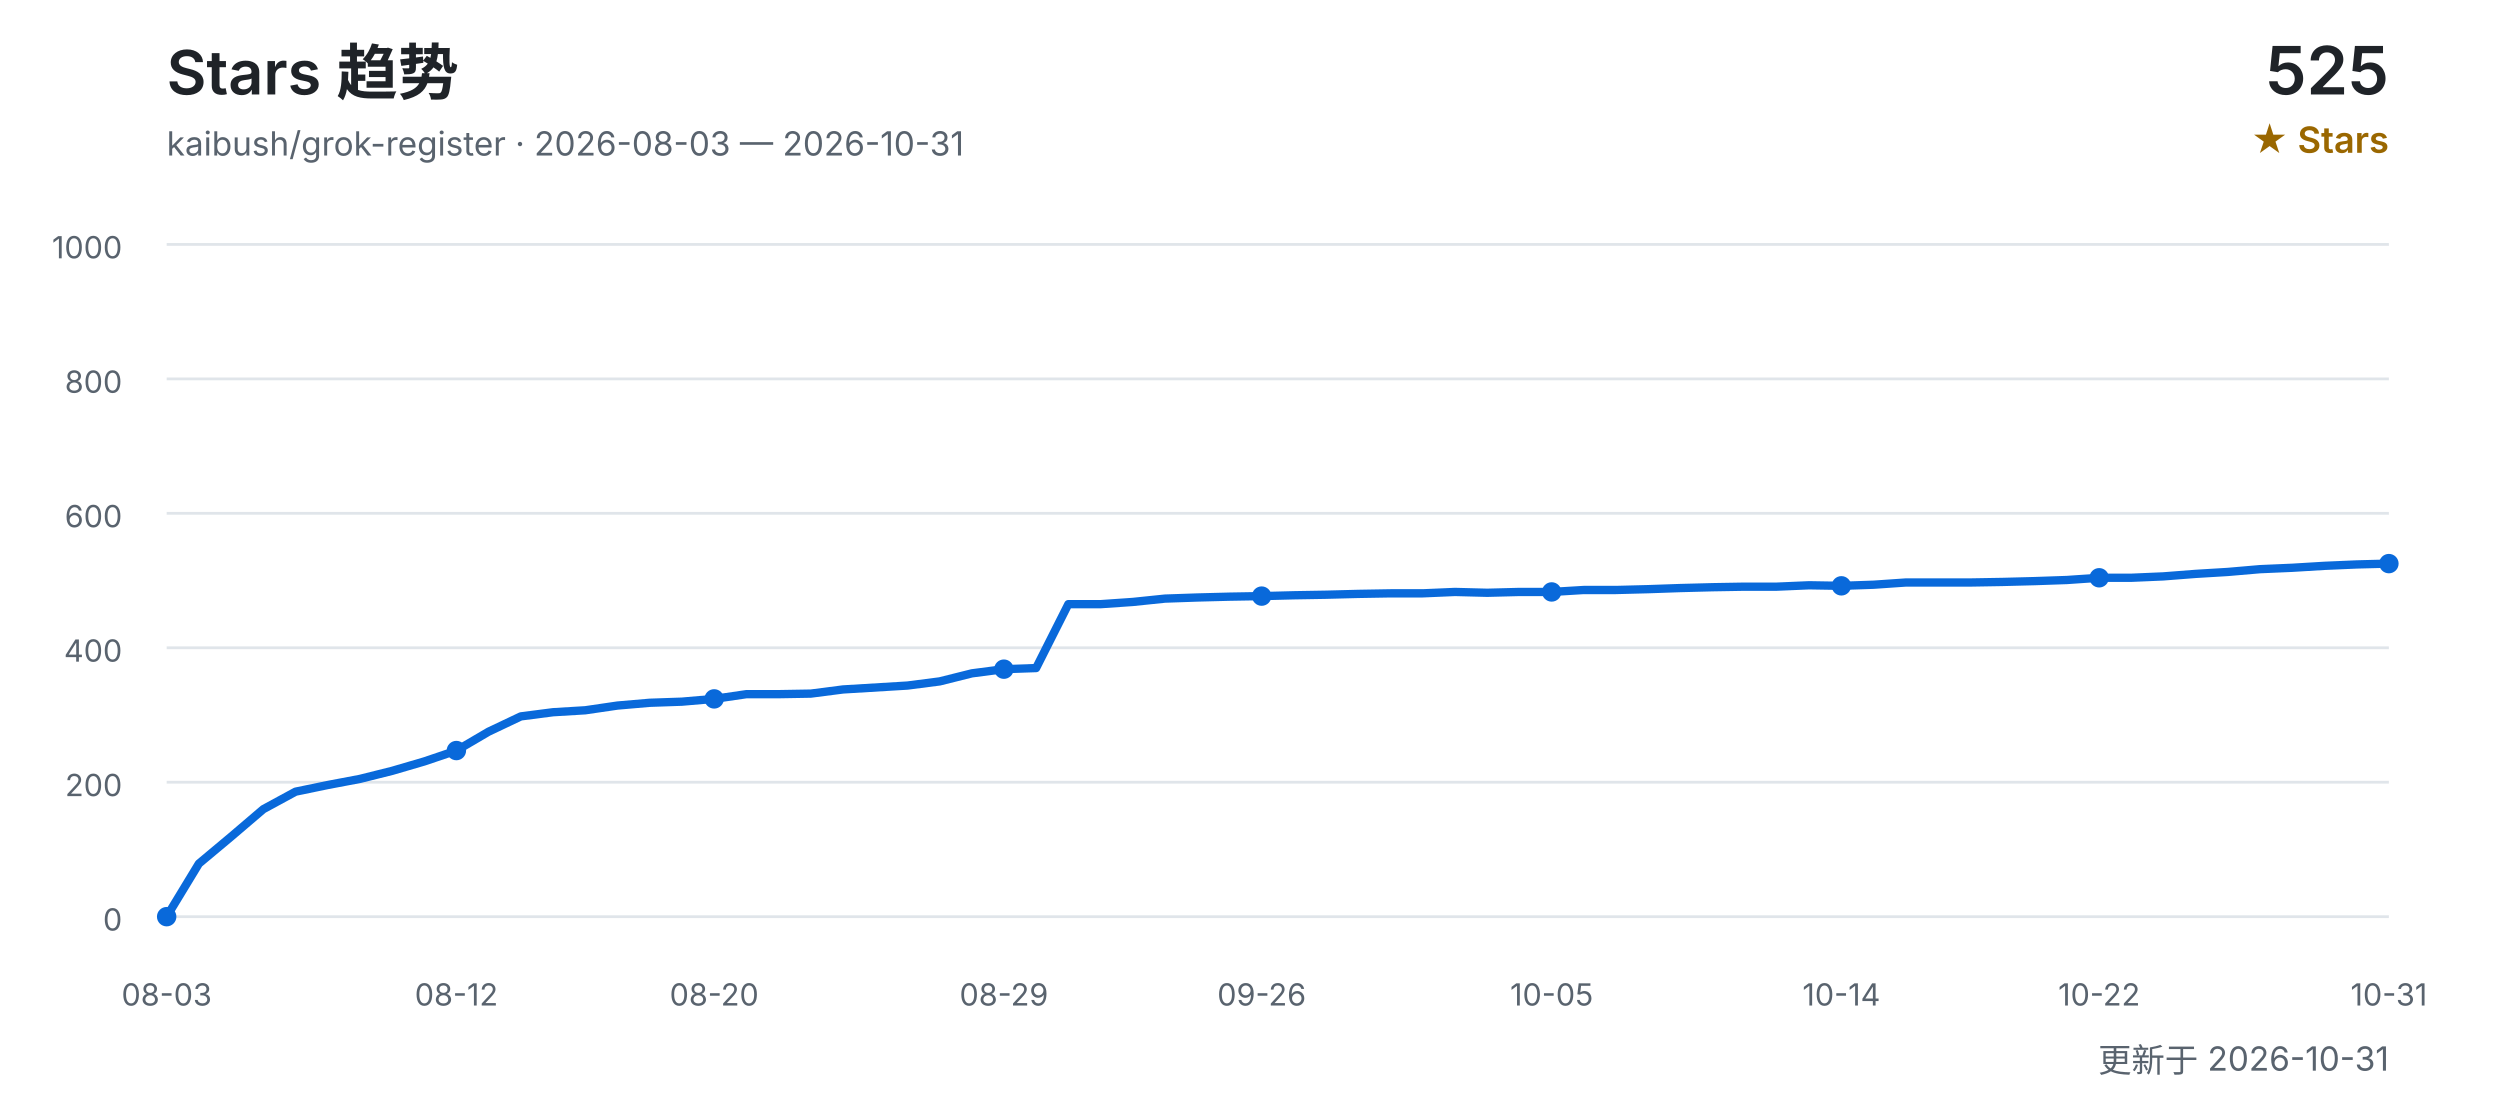
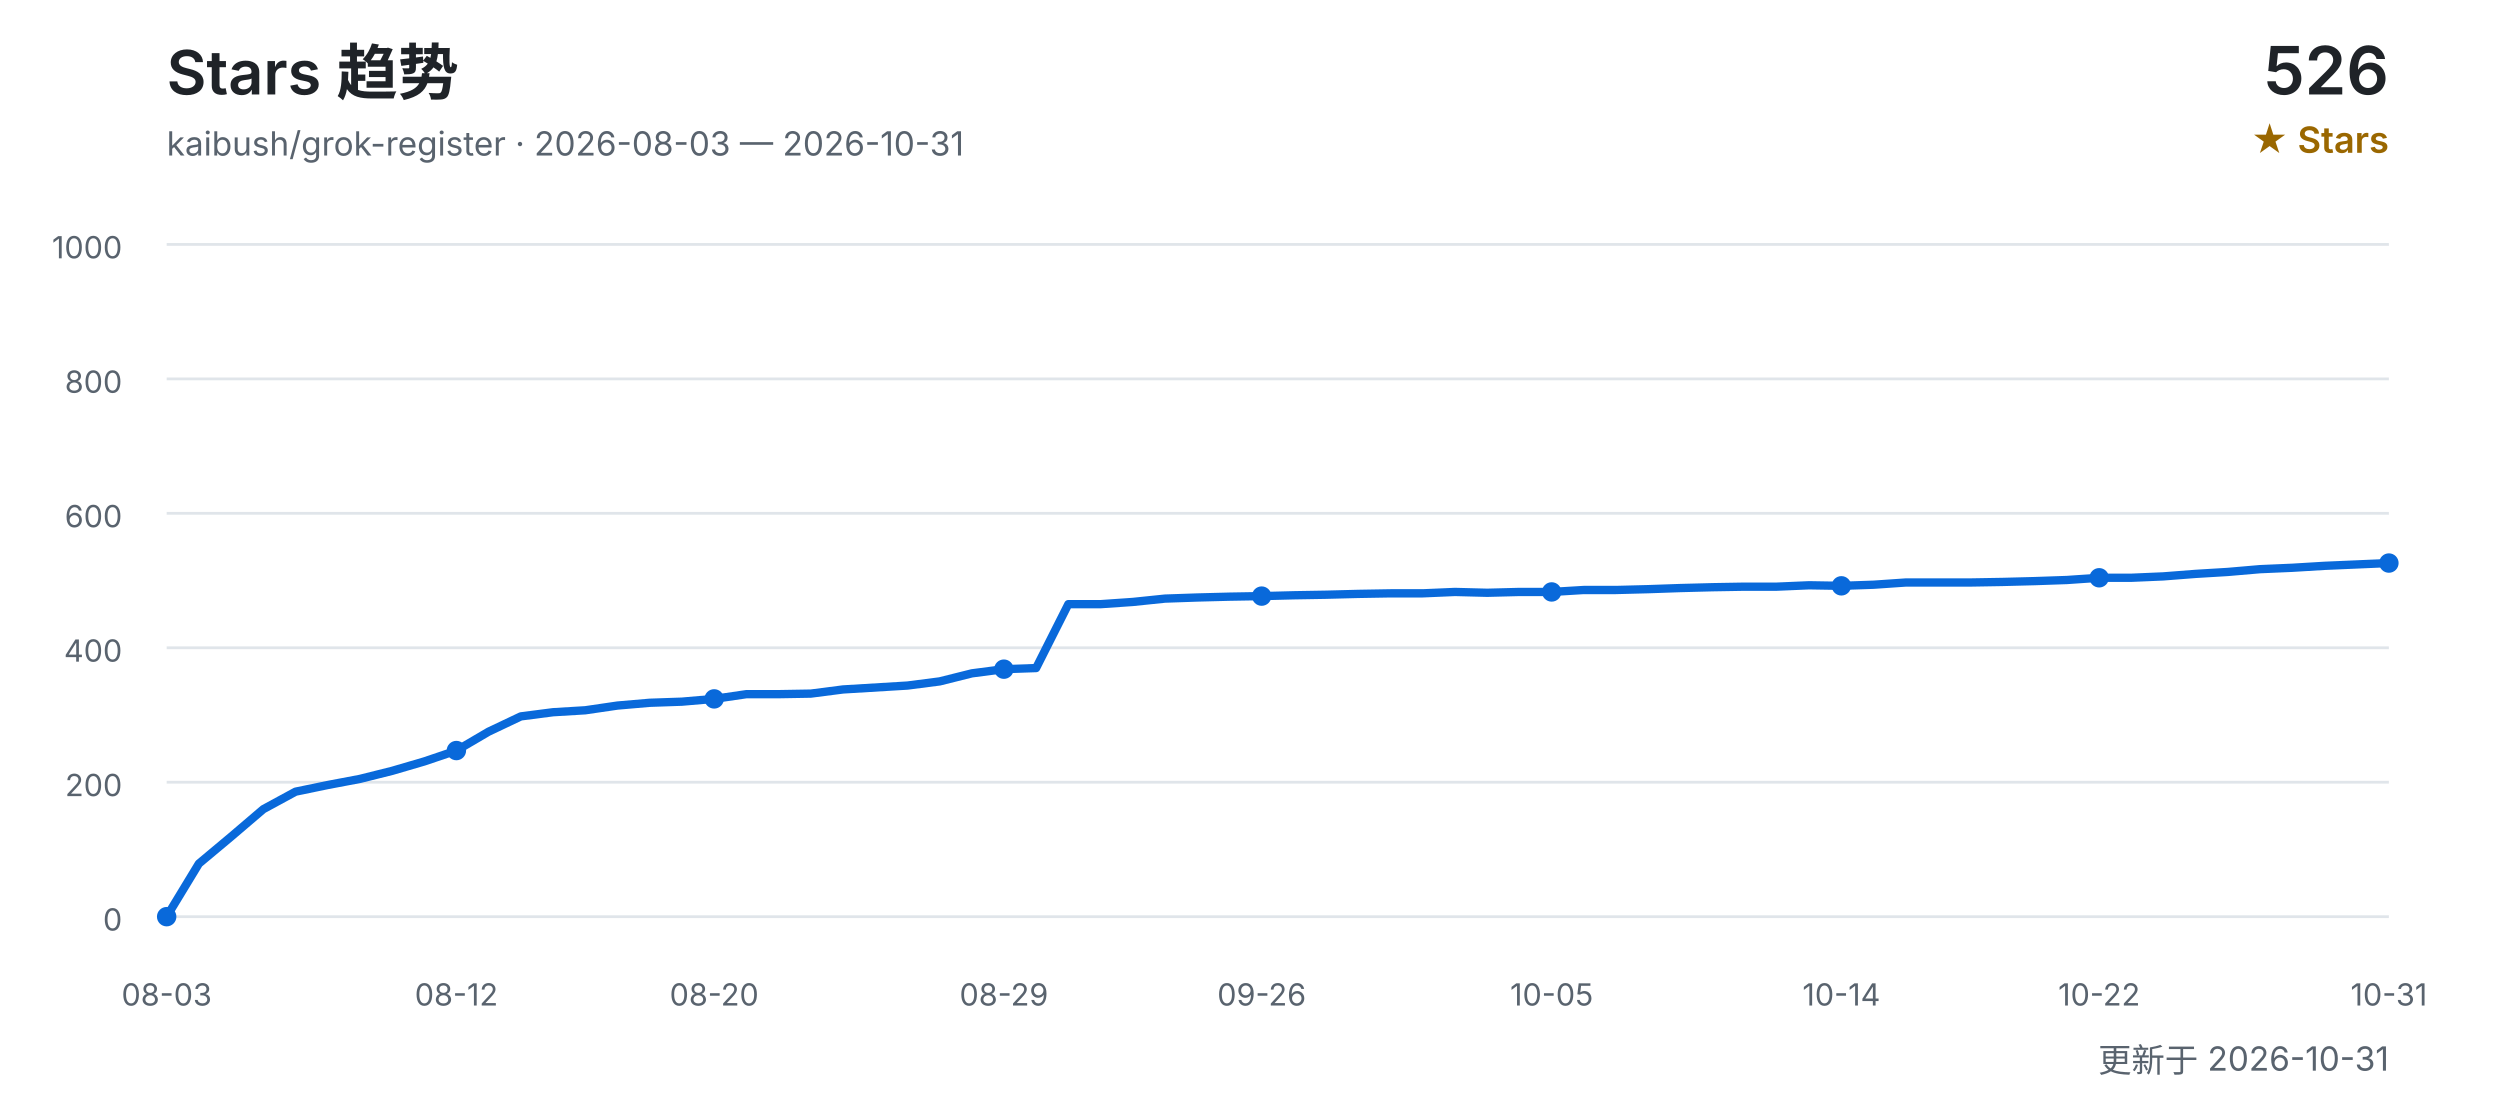
<svg xmlns="http://www.w3.org/2000/svg" width="900" height="400" viewBox="0 0 900 400" role="img" aria-labelledby="title desc">
  <defs>
    <style>
      text { font-family: Inter, "Segoe UI", Arial, "Noto Sans CJK SC", sans-serif; }
      .title { fill: #1f2328; font-size: 22px; font-weight: 600; }
      .subtitle { fill: #59636e; font-size: 12px; }
      .count { fill: #1f2328; font-size: 24px; font-weight: 600; }
      .count-label { fill: #9a6700; font-size: 13px; font-weight: 600; }
      .grid { stroke: #d0d7de; stroke-width: 1; opacity: 0.65; }
      .axis { fill: #59636e; font-size: 11px; }
      .line { fill: none; stroke: #0969da; stroke-width: 3; stroke-linecap: round; stroke-linejoin: round; }
      .point { fill: #0969da; }
    </style>
  </defs>
  <text x="60" y="34" class="title">Stars 趋势</text>
  <text x="60" y="56" class="subtitle">kaibush/grok-register · 2026-08-03 — 2026-10-31</text>
-   <text x="860" y="34" class="count" text-anchor="end">525</text>
+   <text x="860" y="34" class="count" text-anchor="end">526</text>
  <text x="860" y="55" class="count-label" text-anchor="end">★ Stars</text>
  <line x1="60" y1="330.0" x2="860" y2="330.0" class="grid" />
  <text x="44" y="335.0" class="axis" text-anchor="end">0</text>
  <line x1="60" y1="281.6" x2="860" y2="281.6" class="grid" />
  <text x="44" y="286.6" class="axis" text-anchor="end">200</text>
  <line x1="60" y1="233.2" x2="860" y2="233.2" class="grid" />
  <text x="44" y="238.2" class="axis" text-anchor="end">400</text>
  <line x1="60" y1="184.8" x2="860" y2="184.8" class="grid" />
  <text x="44" y="189.8" class="axis" text-anchor="end">600</text>
  <line x1="60" y1="136.4" x2="860" y2="136.4" class="grid" />
  <text x="44" y="141.4" class="axis" text-anchor="end">800</text>
  <line x1="60" y1="88.0" x2="860" y2="88.0" class="grid" />
  <text x="44" y="93.0" class="axis" text-anchor="end">1000</text>
-   <polyline points="60.0,330.0 71.6,310.9 83.2,301.2 94.8,291.3 106.4,285.0 118.0,282.6 129.6,280.4 141.2,277.5 152.8,274.1 164.3,270.2 175.9,263.4 187.5,257.9 199.1,256.4 210.7,255.7 222.3,254.0 233.9,253.0 245.5,252.6 257.1,251.6 268.7,249.9 280.3,249.9 291.9,249.7 303.5,248.2 315.1,247.5 326.7,246.8 338.3,245.3 349.9,242.4 361.4,240.9 373.0,240.5 384.6,217.5 396.2,217.5 407.8,216.7 419.4,215.5 431.0,215.1 442.6,214.8 454.2,214.6 465.8,214.3 477.4,214.1 489.0,213.8 500.6,213.6 512.2,213.6 523.8,213.1 535.4,213.4 547.0,213.1 558.6,213.1 570.1,212.4 581.7,212.4 593.3,212.1 604.9,211.7 616.5,211.4 628.1,211.2 639.7,211.2 651.3,210.7 662.9,210.9 674.5,210.5 686.1,209.7 697.7,209.7 709.3,209.7 720.9,209.5 732.5,209.2 744.1,208.8 755.7,208.0 767.2,208.0 778.8,207.5 790.4,206.6 802.0,205.9 813.6,204.9 825.2,204.4 836.8,203.7 848.4,203.2 860.0,202.9" class="line" />
+   <polyline points="60.0,330.0 71.6,310.9 83.2,301.2 94.8,291.3 106.4,285.0 118.0,282.6 129.6,280.4 141.2,277.5 152.8,274.1 164.3,270.2 175.9,263.4 187.5,257.9 199.1,256.4 210.7,255.7 222.3,254.0 233.9,253.0 245.5,252.6 257.1,251.6 268.7,249.9 280.3,249.9 291.9,249.7 303.5,248.2 315.1,247.5 326.7,246.8 338.3,245.3 349.9,242.4 361.4,240.9 373.0,240.5 384.6,217.5 396.2,217.5 407.8,216.7 419.4,215.5 431.0,215.1 442.6,214.8 454.2,214.6 465.8,214.3 477.4,214.1 489.0,213.8 500.6,213.6 512.2,213.6 523.8,213.1 535.4,213.4 547.0,213.1 558.6,213.1 570.1,212.4 581.7,212.4 593.3,212.1 604.9,211.7 616.5,211.4 628.1,211.2 639.7,211.2 651.3,210.7 662.9,210.9 674.5,210.5 686.1,209.7 697.7,209.7 709.3,209.7 720.9,209.5 732.5,209.2 744.1,208.8 755.7,208.0 767.2,208.0 778.8,207.5 790.4,206.6 802.0,205.9 813.6,204.9 825.2,204.4 836.8,203.7 848.4,203.2 860.0,202.7" class="line" />
  <text x="60.0" y="362" class="axis" text-anchor="middle">08-03</text>
  <circle cx="60.0" cy="330.0" r="3.5" class="point" />
  <text x="164.3" y="362" class="axis" text-anchor="middle">08-12</text>
  <circle cx="164.3" cy="270.2" r="3.5" class="point" />
  <text x="257.1" y="362" class="axis" text-anchor="middle">08-20</text>
  <circle cx="257.1" cy="251.6" r="3.5" class="point" />
  <text x="361.4" y="362" class="axis" text-anchor="middle">08-29</text>
  <circle cx="361.4" cy="240.9" r="3.5" class="point" />
  <text x="454.2" y="362" class="axis" text-anchor="middle">09-26</text>
  <circle cx="454.2" cy="214.6" r="3.5" class="point" />
  <text x="558.6" y="362" class="axis" text-anchor="middle">10-05</text>
  <circle cx="558.6" cy="213.1" r="3.5" class="point" />
  <text x="662.9" y="362" class="axis" text-anchor="middle">10-14</text>
  <circle cx="662.9" cy="210.9" r="3.5" class="point" />
  <text x="755.7" y="362" class="axis" text-anchor="middle">10-22</text>
  <circle cx="755.7" cy="208.0" r="3.5" class="point" />
  <text x="860.0" y="362" class="axis" text-anchor="middle">10-31</text>
-   <circle cx="860.0" cy="202.9" r="3.5" class="point" />
+   <circle cx="860.0" cy="202.7" r="3.5" class="point" />
  <text x="860" y="386" class="subtitle" text-anchor="end">更新于 2026-10-31</text>
</svg>
